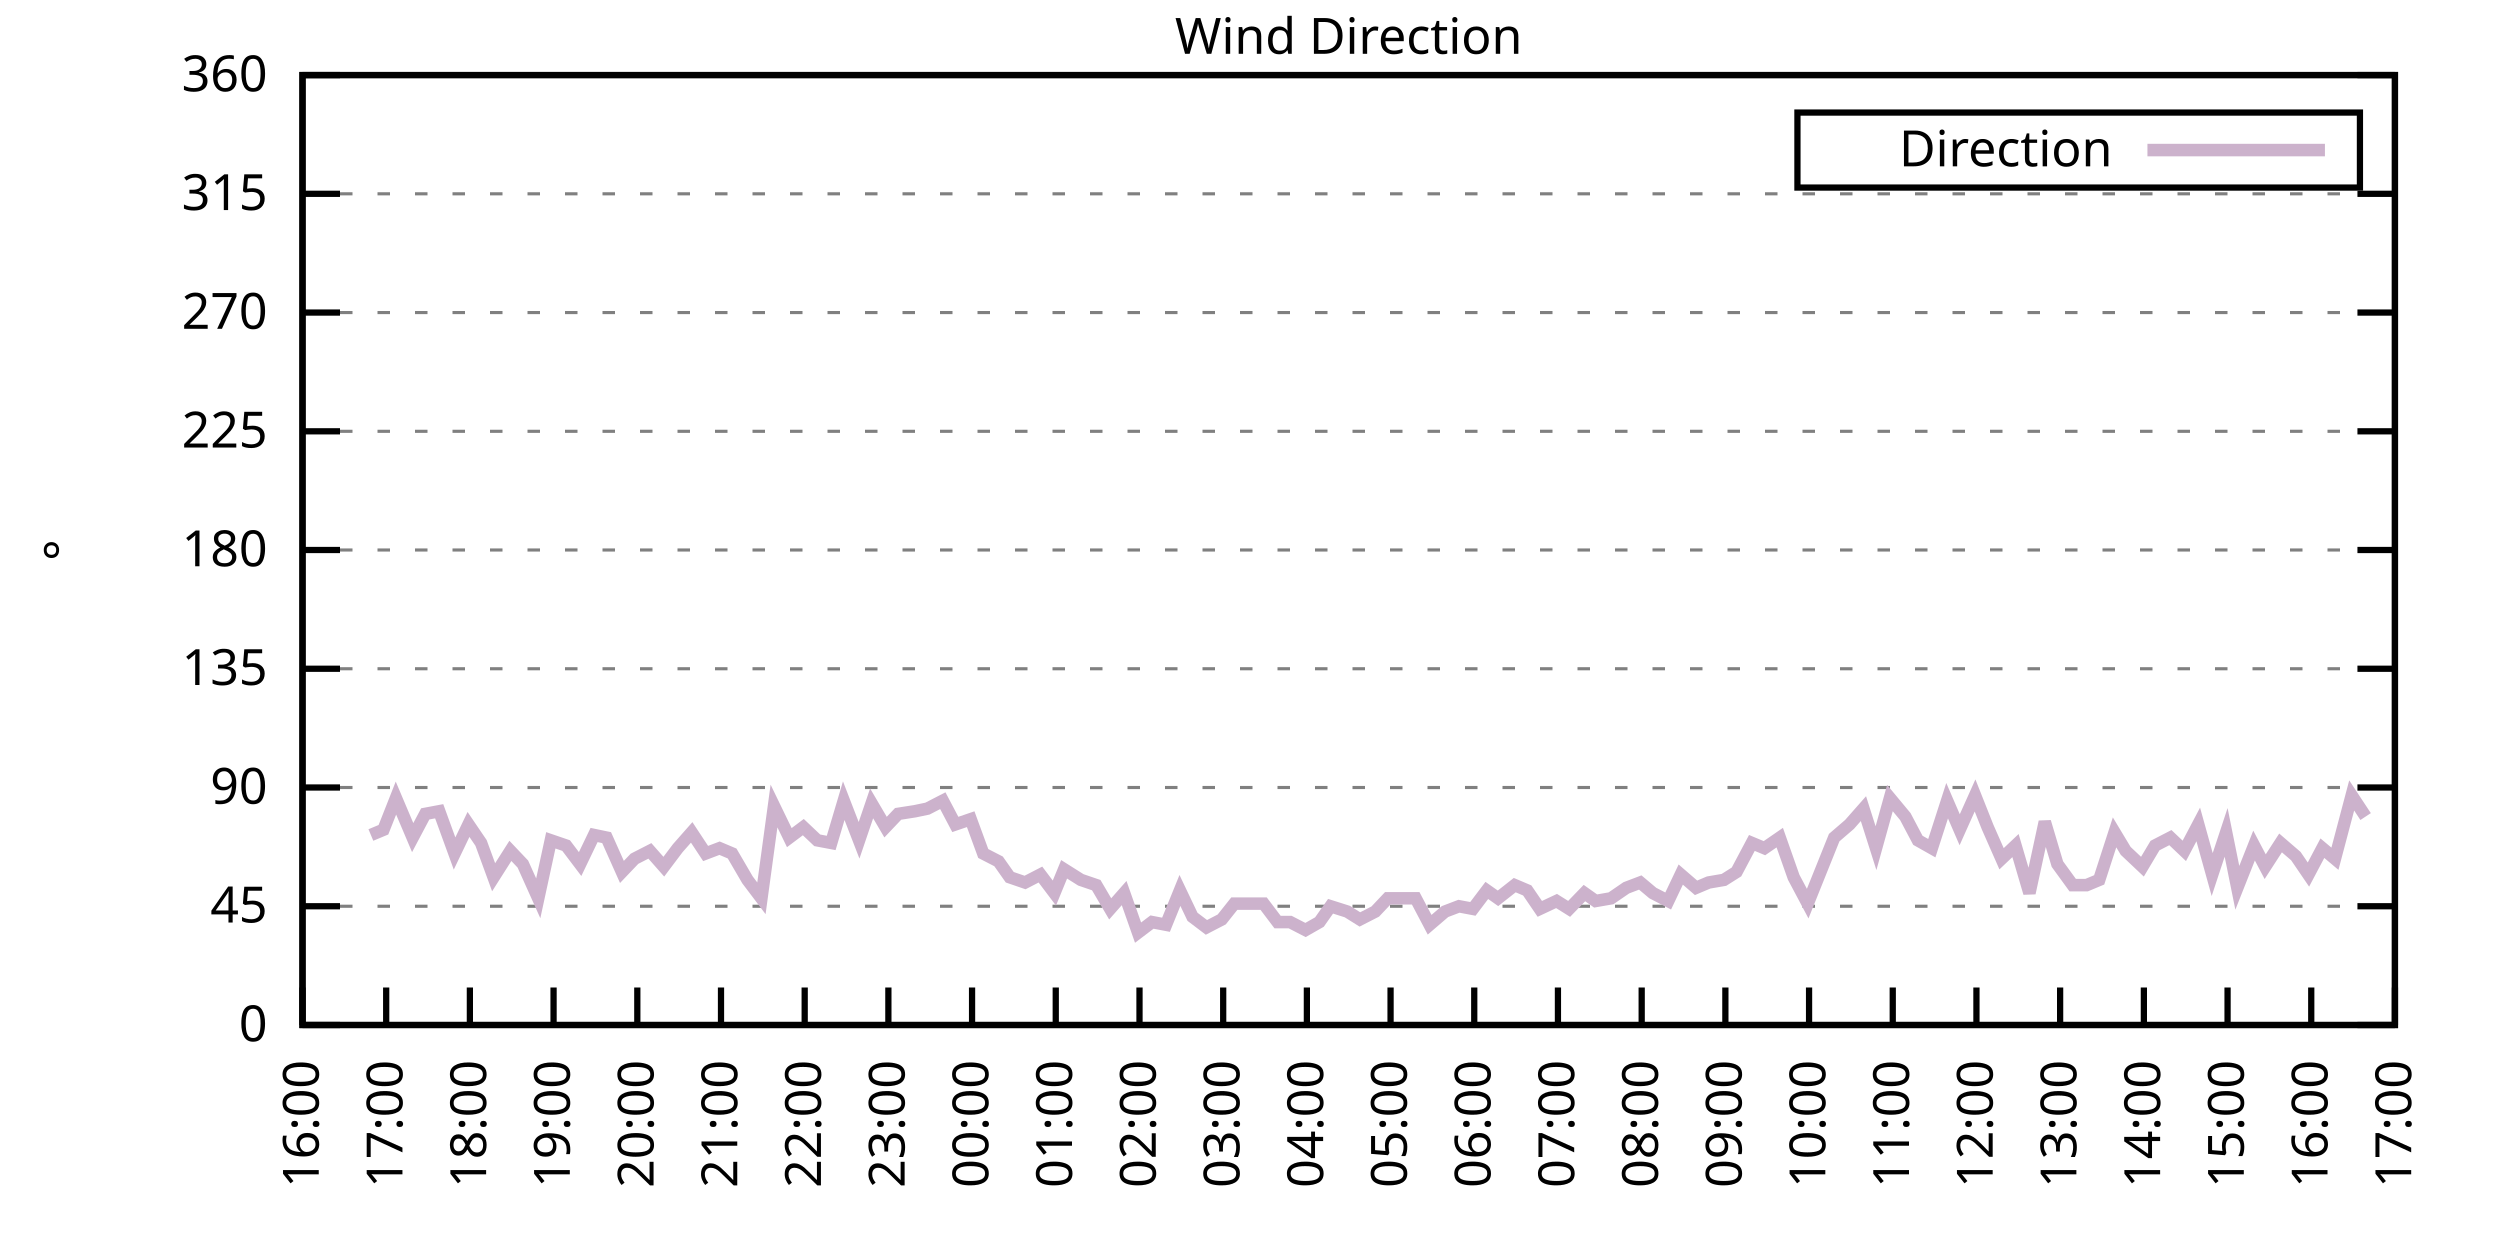
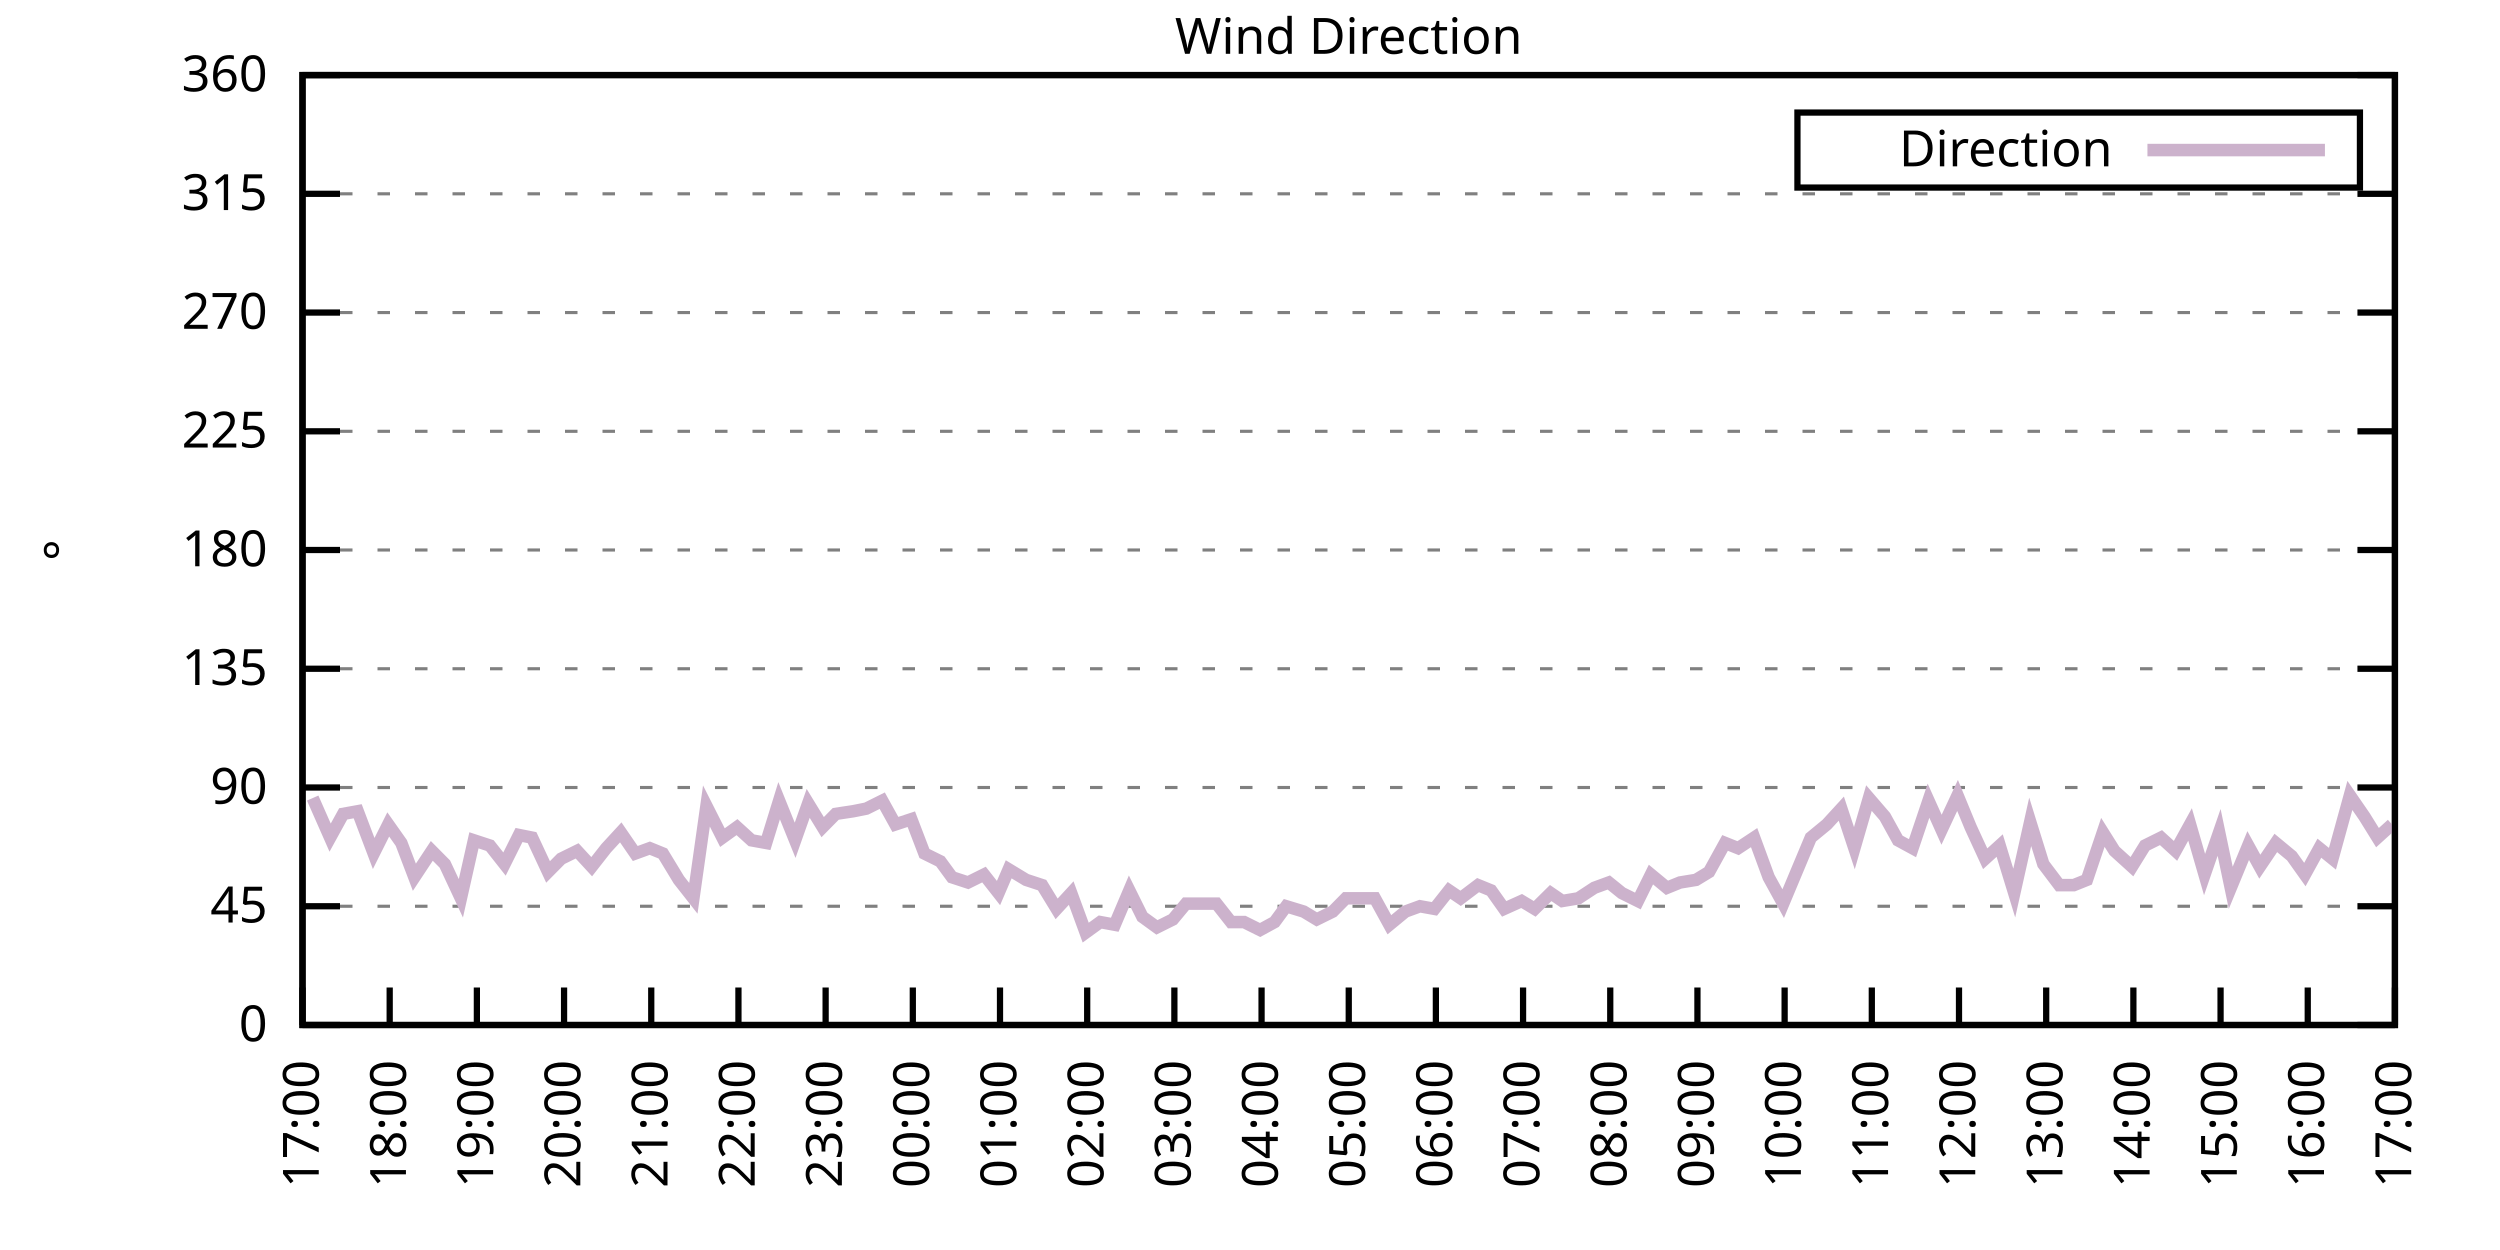
<svg xmlns="http://www.w3.org/2000/svg" xmlns:xlink="http://www.w3.org/1999/xlink" width="400" height="200" viewBox="0 0 400 200">
  <g id="gnuplot_canvas">
    <rect x="0" y="0" width="400" height="200" fill="none" />
    <defs>
      <circle id="gpDot" r="0.5" stroke-width="0.5" stroke="currentColor" />
      <path id="gpPt0" stroke-width="0.333" stroke="currentColor" d="M-1,0 h2 M0,-1 v2" />
      <path id="gpPt1" stroke-width="0.333" stroke="currentColor" d="M-1,-1 L1,1 M1,-1 L-1,1" />
      <path id="gpPt2" stroke-width="0.333" stroke="currentColor" d="M-1,0 L1,0 M0,-1 L0,1 M-1,-1 L1,1 M-1,1 L1,-1" />
      <rect id="gpPt3" stroke-width="0.333" stroke="currentColor" x="-1" y="-1" width="2" height="2" />
      <rect id="gpPt4" stroke-width="0.333" stroke="currentColor" fill="currentColor" x="-1" y="-1" width="2" height="2" />
      <circle id="gpPt5" stroke-width="0.333" stroke="currentColor" cx="0" cy="0" r="1" />
      <use xlink:href="#gpPt5" id="gpPt6" fill="currentColor" stroke="none" />
      <path id="gpPt7" stroke-width="0.333" stroke="currentColor" d="M0,-1.33 L-1.33,0.67 L1.33,0.67 z" />
      <use xlink:href="#gpPt7" id="gpPt8" fill="currentColor" stroke="none" />
      <use xlink:href="#gpPt7" id="gpPt9" stroke="currentColor" transform="rotate(180)" />
      <use xlink:href="#gpPt9" id="gpPt10" fill="currentColor" stroke="none" />
      <use xlink:href="#gpPt3" id="gpPt11" stroke="currentColor" transform="rotate(45)" />
      <use xlink:href="#gpPt11" id="gpPt12" fill="currentColor" stroke="none" />
      <path id="gpPt13" stroke-width="0.333" stroke="currentColor" d="M0,1.330 L1.265,0.411 L0.782,-1.067 L-0.782,-1.076 L-1.265,0.411 z" />
      <use xlink:href="#gpPt13" id="gpPt14" fill="currentColor" stroke="none" />
      <filter id="textbox" filterUnits="objectBoundingBox" x="0" y="0" height="1" width="1">
        <feFlood flood-color="white" flood-opacity="1" result="bgnd" />
        <feComposite in="SourceGraphic" in2="bgnd" operator="atop" />
      </filter>
      <filter id="greybox" filterUnits="objectBoundingBox" x="0" y="0" height="1" width="1">
        <feFlood flood-color="lightgrey" flood-opacity="1" result="grey" />
        <feComposite in="SourceGraphic" in2="grey" operator="atop" />
      </filter>
    </defs>
    <g fill="none" color="white" stroke="currentColor" stroke-width="1.00" stroke-linecap="butt" stroke-linejoin="miter">
</g>
    <g fill="none" color="black" stroke="currentColor" stroke-width="1.00" stroke-linecap="butt" stroke-linejoin="miter">
      <g stroke="none" shape-rendering="crispEdges">
        <polygon fill="rgb(255, 255, 255)" points="48.40,164.00 383.18,164.00 383.18,12.02 48.40,12.02 " />
      </g>
    </g>
    <g fill="none" color="black" stroke="currentColor" stroke-width="1.00" stroke-linecap="butt" stroke-linejoin="miter">
</g>
    <g fill="none" color="black" stroke="black" stroke-width="0.50" stroke-linecap="butt" stroke-linejoin="miter">
</g>
    <g fill="none" color="gray" stroke="currentColor" stroke-width="0.50" stroke-linecap="butt" stroke-linejoin="miter">
      <path stroke="gray" stroke-dasharray="2,4" class="gridline" d="M48.40,164.00 L383.19,164.00  " />
    </g>
    <g fill="none" color="gray" stroke="gray" stroke-width="1.00" stroke-linecap="butt" stroke-linejoin="miter">
</g>
    <g fill="none" color="black" stroke="currentColor" stroke-width="1.00" stroke-linecap="butt" stroke-linejoin="miter">
      <path stroke="black" d="M48.40,164.00 L54.40,164.00 M383.19,164.00 L377.19,164.00  " />
      <g transform="translate(42.80,166.60)" stroke="none" fill="black" font-family="Sans" font-size="8.00" text-anchor="end">
        <text>
          <tspan font-family="Sans"> 0</tspan>
        </text>
      </g>
    </g>
    <g fill="none" color="black" stroke="currentColor" stroke-width="1.00" stroke-linecap="butt" stroke-linejoin="miter">
</g>
    <g fill="none" color="black" stroke="black" stroke-width="0.50" stroke-linecap="butt" stroke-linejoin="miter">
</g>
    <g fill="none" color="gray" stroke="currentColor" stroke-width="0.50" stroke-linecap="butt" stroke-linejoin="miter">
      <path stroke="gray" stroke-dasharray="2,4" class="gridline" d="M48.40,145.00 L383.19,145.00  " />
    </g>
    <g fill="none" color="gray" stroke="gray" stroke-width="1.00" stroke-linecap="butt" stroke-linejoin="miter">
</g>
    <g fill="none" color="black" stroke="currentColor" stroke-width="1.00" stroke-linecap="butt" stroke-linejoin="miter">
      <path stroke="black" d="M48.40,145.00 L54.40,145.00 M383.19,145.00 L377.19,145.00  " />
      <g transform="translate(42.80,147.60)" stroke="none" fill="black" font-family="Sans" font-size="8.00" text-anchor="end">
        <text>
          <tspan font-family="Sans"> 45</tspan>
        </text>
      </g>
    </g>
    <g fill="none" color="black" stroke="currentColor" stroke-width="1.00" stroke-linecap="butt" stroke-linejoin="miter">
</g>
    <g fill="none" color="black" stroke="black" stroke-width="0.50" stroke-linecap="butt" stroke-linejoin="miter">
</g>
    <g fill="none" color="gray" stroke="currentColor" stroke-width="0.50" stroke-linecap="butt" stroke-linejoin="miter">
      <path stroke="gray" stroke-dasharray="2,4" class="gridline" d="M48.40,126.00 L383.19,126.00  " />
    </g>
    <g fill="none" color="gray" stroke="gray" stroke-width="1.00" stroke-linecap="butt" stroke-linejoin="miter">
</g>
    <g fill="none" color="black" stroke="currentColor" stroke-width="1.00" stroke-linecap="butt" stroke-linejoin="miter">
      <path stroke="black" d="M48.40,126.00 L54.40,126.00 M383.19,126.00 L377.19,126.00  " />
      <g transform="translate(42.80,128.60)" stroke="none" fill="black" font-family="Sans" font-size="8.00" text-anchor="end">
        <text>
          <tspan font-family="Sans"> 90</tspan>
        </text>
      </g>
    </g>
    <g fill="none" color="black" stroke="currentColor" stroke-width="1.00" stroke-linecap="butt" stroke-linejoin="miter">
</g>
    <g fill="none" color="black" stroke="black" stroke-width="0.50" stroke-linecap="butt" stroke-linejoin="miter">
</g>
    <g fill="none" color="gray" stroke="currentColor" stroke-width="0.50" stroke-linecap="butt" stroke-linejoin="miter">
      <path stroke="gray" stroke-dasharray="2,4" class="gridline" d="M48.40,107.00 L383.19,107.00  " />
    </g>
    <g fill="none" color="gray" stroke="gray" stroke-width="1.00" stroke-linecap="butt" stroke-linejoin="miter">
</g>
    <g fill="none" color="black" stroke="currentColor" stroke-width="1.00" stroke-linecap="butt" stroke-linejoin="miter">
      <path stroke="black" d="M48.40,107.00 L54.40,107.00 M383.19,107.00 L377.19,107.00  " />
      <g transform="translate(42.80,109.60)" stroke="none" fill="black" font-family="Sans" font-size="8.00" text-anchor="end">
        <text>
          <tspan font-family="Sans"> 135</tspan>
        </text>
      </g>
    </g>
    <g fill="none" color="black" stroke="currentColor" stroke-width="1.00" stroke-linecap="butt" stroke-linejoin="miter">
</g>
    <g fill="none" color="black" stroke="black" stroke-width="0.50" stroke-linecap="butt" stroke-linejoin="miter">
</g>
    <g fill="none" color="gray" stroke="currentColor" stroke-width="0.50" stroke-linecap="butt" stroke-linejoin="miter">
      <path stroke="gray" stroke-dasharray="2,4" class="gridline" d="M48.40,88.00 L383.19,88.00  " />
    </g>
    <g fill="none" color="gray" stroke="gray" stroke-width="1.00" stroke-linecap="butt" stroke-linejoin="miter">
</g>
    <g fill="none" color="black" stroke="currentColor" stroke-width="1.00" stroke-linecap="butt" stroke-linejoin="miter">
      <path stroke="black" d="M48.40,88.00 L54.40,88.00 M383.19,88.00 L377.19,88.00  " />
      <g transform="translate(42.80,90.60)" stroke="none" fill="black" font-family="Sans" font-size="8.00" text-anchor="end">
        <text>
          <tspan font-family="Sans"> 180</tspan>
        </text>
      </g>
    </g>
    <g fill="none" color="black" stroke="currentColor" stroke-width="1.00" stroke-linecap="butt" stroke-linejoin="miter">
</g>
    <g fill="none" color="black" stroke="black" stroke-width="0.50" stroke-linecap="butt" stroke-linejoin="miter">
</g>
    <g fill="none" color="gray" stroke="currentColor" stroke-width="0.50" stroke-linecap="butt" stroke-linejoin="miter">
      <path stroke="gray" stroke-dasharray="2,4" class="gridline" d="M48.40,69.01 L383.19,69.01  " />
    </g>
    <g fill="none" color="gray" stroke="gray" stroke-width="1.00" stroke-linecap="butt" stroke-linejoin="miter">
</g>
    <g fill="none" color="black" stroke="currentColor" stroke-width="1.00" stroke-linecap="butt" stroke-linejoin="miter">
      <path stroke="black" d="M48.40,69.01 L54.40,69.01 M383.19,69.01 L377.19,69.01  " />
      <g transform="translate(42.80,71.61)" stroke="none" fill="black" font-family="Sans" font-size="8.00" text-anchor="end">
        <text>
          <tspan font-family="Sans"> 225</tspan>
        </text>
      </g>
    </g>
    <g fill="none" color="black" stroke="currentColor" stroke-width="1.00" stroke-linecap="butt" stroke-linejoin="miter">
</g>
    <g fill="none" color="black" stroke="black" stroke-width="0.50" stroke-linecap="butt" stroke-linejoin="miter">
</g>
    <g fill="none" color="gray" stroke="currentColor" stroke-width="0.50" stroke-linecap="butt" stroke-linejoin="miter">
      <path stroke="gray" stroke-dasharray="2,4" class="gridline" d="M48.40,50.01 L383.19,50.01  " />
    </g>
    <g fill="none" color="gray" stroke="gray" stroke-width="1.00" stroke-linecap="butt" stroke-linejoin="miter">
</g>
    <g fill="none" color="black" stroke="currentColor" stroke-width="1.00" stroke-linecap="butt" stroke-linejoin="miter">
      <path stroke="black" d="M48.40,50.01 L54.40,50.01 M383.19,50.01 L377.19,50.01  " />
      <g transform="translate(42.80,52.61)" stroke="none" fill="black" font-family="Sans" font-size="8.00" text-anchor="end">
        <text>
          <tspan font-family="Sans"> 270</tspan>
        </text>
      </g>
    </g>
    <g fill="none" color="black" stroke="currentColor" stroke-width="1.00" stroke-linecap="butt" stroke-linejoin="miter">
</g>
    <g fill="none" color="black" stroke="black" stroke-width="0.50" stroke-linecap="butt" stroke-linejoin="miter">
</g>
    <g fill="none" color="gray" stroke="currentColor" stroke-width="0.50" stroke-linecap="butt" stroke-linejoin="miter">
      <path stroke="gray" stroke-dasharray="2,4" class="gridline" d="M48.40,31.01 L383.19,31.01  " />
    </g>
    <g fill="none" color="gray" stroke="gray" stroke-width="1.00" stroke-linecap="butt" stroke-linejoin="miter">
</g>
    <g fill="none" color="black" stroke="currentColor" stroke-width="1.00" stroke-linecap="butt" stroke-linejoin="miter">
      <path stroke="black" d="M48.40,31.01 L54.40,31.01 M383.19,31.01 L377.19,31.01  " />
      <g transform="translate(42.80,33.61)" stroke="none" fill="black" font-family="Sans" font-size="8.00" text-anchor="end">
        <text>
          <tspan font-family="Sans"> 315</tspan>
        </text>
      </g>
    </g>
    <g fill="none" color="black" stroke="currentColor" stroke-width="1.00" stroke-linecap="butt" stroke-linejoin="miter">
</g>
    <g fill="none" color="black" stroke="black" stroke-width="0.50" stroke-linecap="butt" stroke-linejoin="miter">
</g>
    <g fill="none" color="gray" stroke="currentColor" stroke-width="0.50" stroke-linecap="butt" stroke-linejoin="miter">
      <path stroke="gray" stroke-dasharray="2,4" class="gridline" d="M48.40,12.01 L383.19,12.01  " />
    </g>
    <g fill="none" color="gray" stroke="gray" stroke-width="1.00" stroke-linecap="butt" stroke-linejoin="miter">
</g>
    <g fill="none" color="black" stroke="currentColor" stroke-width="1.00" stroke-linecap="butt" stroke-linejoin="miter">
      <path stroke="black" d="M48.40,12.01 L54.40,12.01 M383.19,12.01 L377.19,12.01  " />
      <g transform="translate(42.80,14.61)" stroke="none" fill="black" font-family="Sans" font-size="8.00" text-anchor="end">
        <text>
          <tspan font-family="Sans"> 360</tspan>
        </text>
      </g>
    </g>
    <g fill="none" color="black" stroke="currentColor" stroke-width="1.00" stroke-linecap="butt" stroke-linejoin="miter">
      <path stroke="black" d="M48.40,164.00 L48.40,158.00  " />
      <g transform="translate(51.00,169.60) rotate(270.00)" stroke="none" fill="black" font-family="Sans" font-size="8.00" text-anchor="end">
        <text>
-           <tspan font-family="Sans">16:00</tspan>
-         </text>
-       </g>
-     </g>
-     <g fill="none" color="black" stroke="currentColor" stroke-width="1.00" stroke-linecap="butt" stroke-linejoin="miter">
-       <path stroke="black" d="M61.79,164.00 L61.79,158.00  " />
-       <g transform="translate(64.39,169.60) rotate(270.00)" stroke="none" fill="black" font-family="Sans" font-size="8.00" text-anchor="end">
-         <text>
          <tspan font-family="Sans">17:00</tspan>
        </text>
      </g>
    </g>
    <g fill="none" color="black" stroke="currentColor" stroke-width="1.00" stroke-linecap="butt" stroke-linejoin="miter">
-       <path stroke="black" d="M75.18,164.00 L75.18,158.00  " />
-       <g transform="translate(77.78,169.60) rotate(270.00)" stroke="none" fill="black" font-family="Sans" font-size="8.00" text-anchor="end">
+       <path stroke="black" d="M62.35,164.00 L62.35,158.00  " />
+       <g transform="translate(64.95,169.60) rotate(270.00)" stroke="none" fill="black" font-family="Sans" font-size="8.00" text-anchor="end">
        <text>
          <tspan font-family="Sans">18:00</tspan>
        </text>
      </g>
    </g>
    <g fill="none" color="black" stroke="currentColor" stroke-width="1.00" stroke-linecap="butt" stroke-linejoin="miter">
-       <path stroke="black" d="M88.57,164.00 L88.57,158.00  " />
-       <g transform="translate(91.17,169.60) rotate(270.00)" stroke="none" fill="black" font-family="Sans" font-size="8.00" text-anchor="end">
+       <path stroke="black" d="M76.30,164.00 L76.30,158.00  " />
+       <g transform="translate(78.90,169.60) rotate(270.00)" stroke="none" fill="black" font-family="Sans" font-size="8.00" text-anchor="end">
        <text>
          <tspan font-family="Sans">19:00</tspan>
        </text>
      </g>
    </g>
    <g fill="none" color="black" stroke="currentColor" stroke-width="1.00" stroke-linecap="butt" stroke-linejoin="miter">
-       <path stroke="black" d="M101.97,164.00 L101.97,158.00  " />
-       <g transform="translate(104.57,169.60) rotate(270.00)" stroke="none" fill="black" font-family="Sans" font-size="8.00" text-anchor="end">
+       <path stroke="black" d="M90.25,164.00 L90.25,158.00  " />
+       <g transform="translate(92.85,169.60) rotate(270.00)" stroke="none" fill="black" font-family="Sans" font-size="8.00" text-anchor="end">
        <text>
          <tspan font-family="Sans">20:00</tspan>
        </text>
      </g>
    </g>
    <g fill="none" color="black" stroke="currentColor" stroke-width="1.00" stroke-linecap="butt" stroke-linejoin="miter">
-       <path stroke="black" d="M115.36,164.00 L115.36,158.00  " />
-       <g transform="translate(117.96,169.60) rotate(270.00)" stroke="none" fill="black" font-family="Sans" font-size="8.00" text-anchor="end">
+       <path stroke="black" d="M104.20,164.00 L104.20,158.00  " />
+       <g transform="translate(106.80,169.60) rotate(270.00)" stroke="none" fill="black" font-family="Sans" font-size="8.00" text-anchor="end">
        <text>
          <tspan font-family="Sans">21:00</tspan>
        </text>
      </g>
    </g>
    <g fill="none" color="black" stroke="currentColor" stroke-width="1.00" stroke-linecap="butt" stroke-linejoin="miter">
-       <path stroke="black" d="M128.75,164.00 L128.75,158.00  " />
-       <g transform="translate(131.35,169.60) rotate(270.00)" stroke="none" fill="black" font-family="Sans" font-size="8.00" text-anchor="end">
+       <path stroke="black" d="M118.15,164.00 L118.15,158.00  " />
+       <g transform="translate(120.75,169.60) rotate(270.00)" stroke="none" fill="black" font-family="Sans" font-size="8.00" text-anchor="end">
        <text>
          <tspan font-family="Sans">22:00</tspan>
        </text>
      </g>
    </g>
    <g fill="none" color="black" stroke="currentColor" stroke-width="1.00" stroke-linecap="butt" stroke-linejoin="miter">
-       <path stroke="black" d="M142.14,164.00 L142.14,158.00  " />
-       <g transform="translate(144.74,169.60) rotate(270.00)" stroke="none" fill="black" font-family="Sans" font-size="8.00" text-anchor="end">
+       <path stroke="black" d="M132.10,164.00 L132.10,158.00  " />
+       <g transform="translate(134.70,169.60) rotate(270.00)" stroke="none" fill="black" font-family="Sans" font-size="8.00" text-anchor="end">
        <text>
          <tspan font-family="Sans">23:00</tspan>
        </text>
      </g>
    </g>
    <g fill="none" color="black" stroke="currentColor" stroke-width="1.00" stroke-linecap="butt" stroke-linejoin="miter">
-       <path stroke="black" d="M155.53,164.00 L155.53,158.00  " />
-       <g transform="translate(158.13,169.60) rotate(270.00)" stroke="none" fill="black" font-family="Sans" font-size="8.00" text-anchor="end">
+       <path stroke="black" d="M146.05,164.00 L146.05,158.00  " />
+       <g transform="translate(148.65,169.60) rotate(270.00)" stroke="none" fill="black" font-family="Sans" font-size="8.00" text-anchor="end">
        <text>
          <tspan font-family="Sans">00:00</tspan>
        </text>
      </g>
    </g>
    <g fill="none" color="black" stroke="currentColor" stroke-width="1.00" stroke-linecap="butt" stroke-linejoin="miter">
-       <path stroke="black" d="M168.92,164.00 L168.92,158.00  " />
-       <g transform="translate(171.52,169.60) rotate(270.00)" stroke="none" fill="black" font-family="Sans" font-size="8.00" text-anchor="end">
+       <path stroke="black" d="M160.00,164.00 L160.00,158.00  " />
+       <g transform="translate(162.60,169.60) rotate(270.00)" stroke="none" fill="black" font-family="Sans" font-size="8.00" text-anchor="end">
        <text>
          <tspan font-family="Sans">01:00</tspan>
        </text>
      </g>
    </g>
    <g fill="none" color="black" stroke="currentColor" stroke-width="1.00" stroke-linecap="butt" stroke-linejoin="miter">
-       <path stroke="black" d="M182.32,164.00 L182.32,158.00  " />
-       <g transform="translate(184.92,169.60) rotate(270.00)" stroke="none" fill="black" font-family="Sans" font-size="8.00" text-anchor="end">
+       <path stroke="black" d="M173.95,164.00 L173.95,158.00  " />
+       <g transform="translate(176.55,169.60) rotate(270.00)" stroke="none" fill="black" font-family="Sans" font-size="8.00" text-anchor="end">
        <text>
          <tspan font-family="Sans">02:00</tspan>
        </text>
      </g>
    </g>
    <g fill="none" color="black" stroke="currentColor" stroke-width="1.00" stroke-linecap="butt" stroke-linejoin="miter">
-       <path stroke="black" d="M195.71,164.00 L195.71,158.00  " />
-       <g transform="translate(198.31,169.60) rotate(270.00)" stroke="none" fill="black" font-family="Sans" font-size="8.00" text-anchor="end">
+       <path stroke="black" d="M187.90,164.00 L187.90,158.00  " />
+       <g transform="translate(190.50,169.60) rotate(270.00)" stroke="none" fill="black" font-family="Sans" font-size="8.00" text-anchor="end">
        <text>
          <tspan font-family="Sans">03:00</tspan>
        </text>
      </g>
    </g>
    <g fill="none" color="black" stroke="currentColor" stroke-width="1.00" stroke-linecap="butt" stroke-linejoin="miter">
-       <path stroke="black" d="M209.10,164.00 L209.10,158.00  " />
-       <g transform="translate(211.70,169.60) rotate(270.00)" stroke="none" fill="black" font-family="Sans" font-size="8.00" text-anchor="end">
+       <path stroke="black" d="M201.85,164.00 L201.85,158.00  " />
+       <g transform="translate(204.45,169.60) rotate(270.00)" stroke="none" fill="black" font-family="Sans" font-size="8.00" text-anchor="end">
        <text>
          <tspan font-family="Sans">04:00</tspan>
        </text>
      </g>
    </g>
    <g fill="none" color="black" stroke="currentColor" stroke-width="1.00" stroke-linecap="butt" stroke-linejoin="miter">
-       <path stroke="black" d="M222.49,164.00 L222.49,158.00  " />
-       <g transform="translate(225.09,169.60) rotate(270.00)" stroke="none" fill="black" font-family="Sans" font-size="8.00" text-anchor="end">
+       <path stroke="black" d="M215.80,164.00 L215.80,158.00  " />
+       <g transform="translate(218.40,169.60) rotate(270.00)" stroke="none" fill="black" font-family="Sans" font-size="8.00" text-anchor="end">
        <text>
          <tspan font-family="Sans">05:00</tspan>
        </text>
      </g>
    </g>
    <g fill="none" color="black" stroke="currentColor" stroke-width="1.00" stroke-linecap="butt" stroke-linejoin="miter">
-       <path stroke="black" d="M235.88,164.00 L235.88,158.00  " />
-       <g transform="translate(238.48,169.60) rotate(270.00)" stroke="none" fill="black" font-family="Sans" font-size="8.00" text-anchor="end">
+       <path stroke="black" d="M229.74,164.00 L229.74,158.00  " />
+       <g transform="translate(232.34,169.60) rotate(270.00)" stroke="none" fill="black" font-family="Sans" font-size="8.00" text-anchor="end">
        <text>
          <tspan font-family="Sans">06:00</tspan>
        </text>
      </g>
    </g>
    <g fill="none" color="black" stroke="currentColor" stroke-width="1.00" stroke-linecap="butt" stroke-linejoin="miter">
-       <path stroke="black" d="M249.27,164.00 L249.27,158.00  " />
-       <g transform="translate(251.87,169.60) rotate(270.00)" stroke="none" fill="black" font-family="Sans" font-size="8.00" text-anchor="end">
+       <path stroke="black" d="M243.69,164.00 L243.69,158.00  " />
+       <g transform="translate(246.29,169.60) rotate(270.00)" stroke="none" fill="black" font-family="Sans" font-size="8.00" text-anchor="end">
        <text>
          <tspan font-family="Sans">07:00</tspan>
        </text>
      </g>
    </g>
    <g fill="none" color="black" stroke="currentColor" stroke-width="1.00" stroke-linecap="butt" stroke-linejoin="miter">
-       <path stroke="black" d="M262.67,164.00 L262.67,158.00  " />
-       <g transform="translate(265.27,169.60) rotate(270.00)" stroke="none" fill="black" font-family="Sans" font-size="8.00" text-anchor="end">
+       <path stroke="black" d="M257.64,164.00 L257.64,158.00  " />
+       <g transform="translate(260.24,169.60) rotate(270.00)" stroke="none" fill="black" font-family="Sans" font-size="8.00" text-anchor="end">
        <text>
          <tspan font-family="Sans">08:00</tspan>
        </text>
      </g>
    </g>
    <g fill="none" color="black" stroke="currentColor" stroke-width="1.00" stroke-linecap="butt" stroke-linejoin="miter">
-       <path stroke="black" d="M276.06,164.00 L276.06,158.00  " />
-       <g transform="translate(278.66,169.60) rotate(270.00)" stroke="none" fill="black" font-family="Sans" font-size="8.00" text-anchor="end">
+       <path stroke="black" d="M271.59,164.00 L271.59,158.00  " />
+       <g transform="translate(274.19,169.60) rotate(270.00)" stroke="none" fill="black" font-family="Sans" font-size="8.00" text-anchor="end">
        <text>
          <tspan font-family="Sans">09:00</tspan>
        </text>
      </g>
    </g>
    <g fill="none" color="black" stroke="currentColor" stroke-width="1.00" stroke-linecap="butt" stroke-linejoin="miter">
-       <path stroke="black" d="M289.45,164.00 L289.45,158.00  " />
-       <g transform="translate(292.05,169.60) rotate(270.00)" stroke="none" fill="black" font-family="Sans" font-size="8.00" text-anchor="end">
+       <path stroke="black" d="M285.54,164.00 L285.54,158.00  " />
+       <g transform="translate(288.14,169.60) rotate(270.00)" stroke="none" fill="black" font-family="Sans" font-size="8.00" text-anchor="end">
        <text>
          <tspan font-family="Sans">10:00</tspan>
        </text>
      </g>
    </g>
    <g fill="none" color="black" stroke="currentColor" stroke-width="1.00" stroke-linecap="butt" stroke-linejoin="miter">
-       <path stroke="black" d="M302.84,164.00 L302.84,158.00  " />
-       <g transform="translate(305.44,169.60) rotate(270.00)" stroke="none" fill="black" font-family="Sans" font-size="8.00" text-anchor="end">
+       <path stroke="black" d="M299.49,164.00 L299.49,158.00  " />
+       <g transform="translate(302.09,169.60) rotate(270.00)" stroke="none" fill="black" font-family="Sans" font-size="8.00" text-anchor="end">
        <text>
          <tspan font-family="Sans">11:00</tspan>
        </text>
      </g>
    </g>
    <g fill="none" color="black" stroke="currentColor" stroke-width="1.00" stroke-linecap="butt" stroke-linejoin="miter">
-       <path stroke="black" d="M316.23,164.00 L316.23,158.00  " />
-       <g transform="translate(318.83,169.60) rotate(270.00)" stroke="none" fill="black" font-family="Sans" font-size="8.00" text-anchor="end">
+       <path stroke="black" d="M313.44,164.00 L313.44,158.00  " />
+       <g transform="translate(316.04,169.60) rotate(270.00)" stroke="none" fill="black" font-family="Sans" font-size="8.00" text-anchor="end">
        <text>
          <tspan font-family="Sans">12:00</tspan>
        </text>
      </g>
    </g>
    <g fill="none" color="black" stroke="currentColor" stroke-width="1.00" stroke-linecap="butt" stroke-linejoin="miter">
-       <path stroke="black" d="M329.62,164.00 L329.62,158.00  " />
-       <g transform="translate(332.22,169.60) rotate(270.00)" stroke="none" fill="black" font-family="Sans" font-size="8.00" text-anchor="end">
+       <path stroke="black" d="M327.39,164.00 L327.39,158.00  " />
+       <g transform="translate(329.99,169.60) rotate(270.00)" stroke="none" fill="black" font-family="Sans" font-size="8.00" text-anchor="end">
        <text>
          <tspan font-family="Sans">13:00</tspan>
        </text>
      </g>
    </g>
    <g fill="none" color="black" stroke="currentColor" stroke-width="1.00" stroke-linecap="butt" stroke-linejoin="miter">
-       <path stroke="black" d="M343.02,164.00 L343.02,158.00  " />
-       <g transform="translate(345.62,169.60) rotate(270.00)" stroke="none" fill="black" font-family="Sans" font-size="8.00" text-anchor="end">
+       <path stroke="black" d="M341.34,164.00 L341.34,158.00  " />
+       <g transform="translate(343.94,169.60) rotate(270.00)" stroke="none" fill="black" font-family="Sans" font-size="8.00" text-anchor="end">
        <text>
          <tspan font-family="Sans">14:00</tspan>
        </text>
      </g>
    </g>
    <g fill="none" color="black" stroke="currentColor" stroke-width="1.00" stroke-linecap="butt" stroke-linejoin="miter">
-       <path stroke="black" d="M356.41,164.00 L356.41,158.00  " />
-       <g transform="translate(359.01,169.60) rotate(270.00)" stroke="none" fill="black" font-family="Sans" font-size="8.00" text-anchor="end">
+       <path stroke="black" d="M355.29,164.00 L355.29,158.00  " />
+       <g transform="translate(357.89,169.60) rotate(270.00)" stroke="none" fill="black" font-family="Sans" font-size="8.00" text-anchor="end">
        <text>
          <tspan font-family="Sans">15:00</tspan>
        </text>
      </g>
    </g>
    <g fill="none" color="black" stroke="currentColor" stroke-width="1.00" stroke-linecap="butt" stroke-linejoin="miter">
-       <path stroke="black" d="M369.80,164.00 L369.80,158.00  " />
-       <g transform="translate(372.40,169.60) rotate(270.00)" stroke="none" fill="black" font-family="Sans" font-size="8.00" text-anchor="end">
+       <path stroke="black" d="M369.24,164.00 L369.24,158.00  " />
+       <g transform="translate(371.84,169.60) rotate(270.00)" stroke="none" fill="black" font-family="Sans" font-size="8.00" text-anchor="end">
        <text>
          <tspan font-family="Sans">16:00</tspan>
        </text>
      </g>
    </g>
    <g fill="none" color="black" stroke="currentColor" stroke-width="1.00" stroke-linecap="butt" stroke-linejoin="miter">
      <path stroke="black" d="M383.19,164.00 L383.19,158.00  " />
      <g transform="translate(385.79,169.60) rotate(270.00)" stroke="none" fill="black" font-family="Sans" font-size="8.00" text-anchor="end">
        <text>
          <tspan font-family="Sans">17:00</tspan>
        </text>
      </g>
    </g>
    <g fill="none" color="black" stroke="currentColor" stroke-width="1.00" stroke-linecap="butt" stroke-linejoin="miter">
</g>
    <g fill="none" color="black" stroke="currentColor" stroke-width="1.00" stroke-linecap="butt" stroke-linejoin="miter">
      <path stroke="black" d="M48.40,12.01 L48.40,164.00 L383.19,164.00 L383.19,12.01 L48.40,12.01 Z  " />
    </g>
    <g fill="none" color="black" stroke="currentColor" stroke-width="1.00" stroke-linecap="butt" stroke-linejoin="miter">
</g>
    <g fill="none" color="black" stroke="currentColor" stroke-width="1.00" stroke-linecap="butt" stroke-linejoin="miter">
      <path stroke="black" d="M287.59,30.01 L287.59,18.01 L377.59,18.01 L377.59,30.01 L287.59,30.01 Z  " />
    </g>
    <g id="Wind_direction_plot_1">
      <g fill="none" color="white" stroke="black" stroke-width="2.00" stroke-linecap="butt" stroke-linejoin="miter">
</g>
      <g fill="none" color="black" stroke="currentColor" stroke-width="2.00" stroke-linecap="butt" stroke-linejoin="miter">
        <g transform="translate(337.99,26.61)" stroke="none" fill="black" font-family="Sans" font-size="8.00" text-anchor="end">
          <text>
            <tspan font-family="Sans">Direction</tspan>
          </text>
        </g>
      </g>
      <g fill="none" color="black" stroke="currentColor" stroke-width="2.00" stroke-linecap="butt" stroke-linejoin="miter">
-         <path stroke="rgb(204, 178, 204)" d="M343.59,24.01 L371.99,24.01 M59.34,133.60 L61.35,132.76 L63.35,127.69 L66.03,134.02 L68.04,130.22 L70.27,129.80   L72.73,136.56 L74.96,131.91 L76.97,134.87 L78.98,140.36 L81.66,136.14 L83.66,138.25 L86.12,143.73 L88.13,134.45   L90.58,135.29 L92.82,138.25 L95.05,133.60 L97.06,134.02 L99.51,139.51 L101.52,137.40 L103.98,136.14 L106.21,138.67   L108.44,135.71 L110.67,133.18 L112.90,136.56 L115.13,135.71 L117.14,136.56 L119.60,140.78 L121.83,143.73 L123.84,128.96   L126.29,134.02 L128.53,132.34 L130.76,134.45 L132.99,134.87 L135.00,128.11 L137.45,134.45 L139.46,128.54 L141.69,132.34   L143.70,130.22 L146.38,129.80 L148.39,129.38 L150.85,128.11 L152.85,131.91 L155.31,131.07 L157.32,136.56 L159.77,137.82   L161.56,140.36 L164.01,141.20 L166.47,139.93 L168.70,142.89 L170.26,139.09 L172.94,140.78 L175.40,141.62 L177.63,145.42   L179.86,142.89 L182.09,149.22 L184.32,147.53 L186.56,147.96 L188.79,142.47 L190.80,146.69 L193.03,148.38 L195.48,147.11   L197.49,144.58 L199.73,144.58 L202.18,144.58 L204.41,147.53 L206.42,147.53 L208.88,148.80 L211.11,147.53 L212.89,145.00   L215.57,145.85 L217.58,147.11 L220.04,145.85 L222.04,143.73 L224.50,143.73 L226.51,143.73 L228.74,147.96 L231.20,145.85   L233.43,145.00 L235.66,145.42 L237.89,142.47 L239.68,143.73 L242.36,141.62 L244.36,142.47 L246.37,145.42 L249.05,144.16   L251.06,145.42 L253.51,142.89 L255.30,144.16 L257.76,143.73 L260.21,142.05 L262.44,141.20 L264.45,142.89 L266.91,144.16   L268.92,139.93 L271.37,142.05 L273.38,141.20 L275.83,140.78 L277.84,139.51 L280.30,134.87 L282.31,135.71 L284.76,134.02   L286.99,140.36 L289.23,144.58 L293.47,134.02 L295.92,131.91 L298.15,129.38 L300.16,135.71 L302.39,127.69 L304.85,130.65   L306.86,134.45 L309.09,135.71 L311.54,128.11 L313.55,132.76 L316.01,127.27 L318.02,132.34 L320.25,137.40 L322.48,135.29   L324.71,142.89 L327.17,131.49 L329.18,138.25 L331.63,141.62 L333.86,141.62 L335.87,140.78 L338.33,133.18 L340.11,136.14   L342.79,138.67 L344.80,135.29 L347.26,134.02 L349.49,136.14 L351.72,131.91 L353.95,139.93 L356.18,133.18 L357.97,142.05   L360.65,135.29 L362.43,138.67 L364.89,134.87 L367.34,136.98 L369.35,139.93 L371.58,135.71 L373.59,137.40 L376.27,127.27   L378.50,130.65  " />
+         <path stroke="rgb(204, 178, 204)" d="M343.59,24.01 L371.99,24.01 M50.03,127.69 L52.82,134.02 L54.91,130.22 L57.23,129.80 L59.79,136.56 L62.12,131.91   L64.21,134.87 L66.30,140.36 L69.09,136.14 L71.18,138.25 L73.74,143.73 L75.83,134.45 L78.39,135.29 L80.72,138.25   L83.04,133.60 L85.13,134.02 L87.69,139.51 L89.78,137.40 L92.34,136.14 L94.67,138.67 L96.99,135.71 L99.32,133.18   L101.64,136.56 L103.97,135.71 L106.06,136.56 L108.62,140.78 L110.94,143.73 L113.03,128.96 L115.59,134.02 L117.92,132.34   L120.24,134.45 L122.57,134.87 L124.66,128.11 L127.22,134.45 L129.31,128.54 L131.63,132.34 L133.72,130.22 L136.51,129.80   L138.61,129.38 L141.16,128.11 L143.26,131.91 L145.81,131.07 L147.91,136.56 L150.46,137.82 L152.32,140.36 L154.88,141.20   L157.44,139.93 L159.76,142.89 L161.39,139.09 L164.18,140.78 L166.74,141.62 L169.06,145.42 L171.39,142.89 L173.71,149.22   L176.04,147.53 L178.36,147.96 L180.69,142.47 L182.78,146.69 L185.11,148.38 L187.66,147.11 L189.76,144.58 L192.08,144.58   L194.64,144.58 L196.96,147.53 L199.06,147.53 L201.61,148.80 L203.94,147.53 L205.80,145.00 L208.59,145.85 L210.68,147.11   L213.24,145.85 L215.33,143.73 L217.89,143.73 L219.98,143.73 L222.30,147.96 L224.86,145.85 L227.19,145.00 L229.51,145.42   L231.84,142.47 L233.70,143.73 L236.49,141.62 L238.58,142.47 L240.67,145.42 L243.46,144.16 L245.55,145.42 L248.11,142.89   L249.97,144.16 L252.53,143.73 L255.09,142.05 L257.41,141.20 L259.50,142.89 L262.06,144.16 L264.15,139.93 L266.71,142.05   L268.80,141.20 L271.36,140.78 L273.45,139.51 L276.01,134.87 L278.10,135.71 L280.66,134.02 L282.99,140.36 L285.31,144.58   L289.73,134.02 L292.29,131.91 L294.61,129.38 L296.70,135.71 L299.03,127.69 L301.58,130.65 L303.68,134.45 L306.00,135.71   L308.56,128.11 L310.65,132.76 L313.21,127.27 L315.30,132.34 L317.63,137.40 L319.95,135.29 L322.28,142.89 L324.83,131.49   L326.93,138.25 L329.48,141.62 L331.81,141.62 L333.90,140.78 L336.46,133.18 L338.32,136.14 L341.11,138.67 L343.20,135.29   L345.76,134.02 L348.08,136.14 L350.41,131.91 L352.73,139.93 L355.06,133.18 L356.92,142.05 L359.71,135.29 L361.57,138.67   L364.13,134.87 L366.68,136.98 L368.78,139.93 L371.10,135.71 L373.19,137.40 L375.98,127.27 L378.31,130.65 L380.40,134.02   L382.73,131.91  " />
      </g>
    </g>
    <g fill="none" color="black" stroke="currentColor" stroke-width="2.00" stroke-linecap="butt" stroke-linejoin="miter">
</g>
    <g fill="none" color="black" stroke="black" stroke-width="1.00" stroke-linecap="butt" stroke-linejoin="miter">
</g>
    <g fill="none" color="black" stroke="currentColor" stroke-width="1.00" stroke-linecap="butt" stroke-linejoin="miter">
      <path stroke="black" d="M48.40,12.01 L48.40,164.00 L383.19,164.00 L383.19,12.01 L48.40,12.01 Z  " />
      <g transform="translate(12.80,88.01) rotate(270.00)" stroke="none" fill="black" font-family="Sans" font-size="8.00" text-anchor="middle">
        <text>
          <tspan font-family="Sans">°</tspan>
        </text>
      </g>
    </g>
    <g fill="none" color="black" stroke="currentColor" stroke-width="1.00" stroke-linecap="butt" stroke-linejoin="miter">
</g>
    <g fill="none" color="black" stroke="currentColor" stroke-width="1.00" stroke-linecap="butt" stroke-linejoin="miter">
      <g transform="translate(215.79,8.61)" stroke="none" fill="black" font-family="Sans" font-size="8.00" text-anchor="middle">
        <text>
          <tspan font-family="Sans">Wind Direction</tspan>
        </text>
      </g>
    </g>
    <g fill="none" color="black" stroke="currentColor" stroke-width="1.00" stroke-linecap="butt" stroke-linejoin="miter">
</g>
  </g>
</svg>
